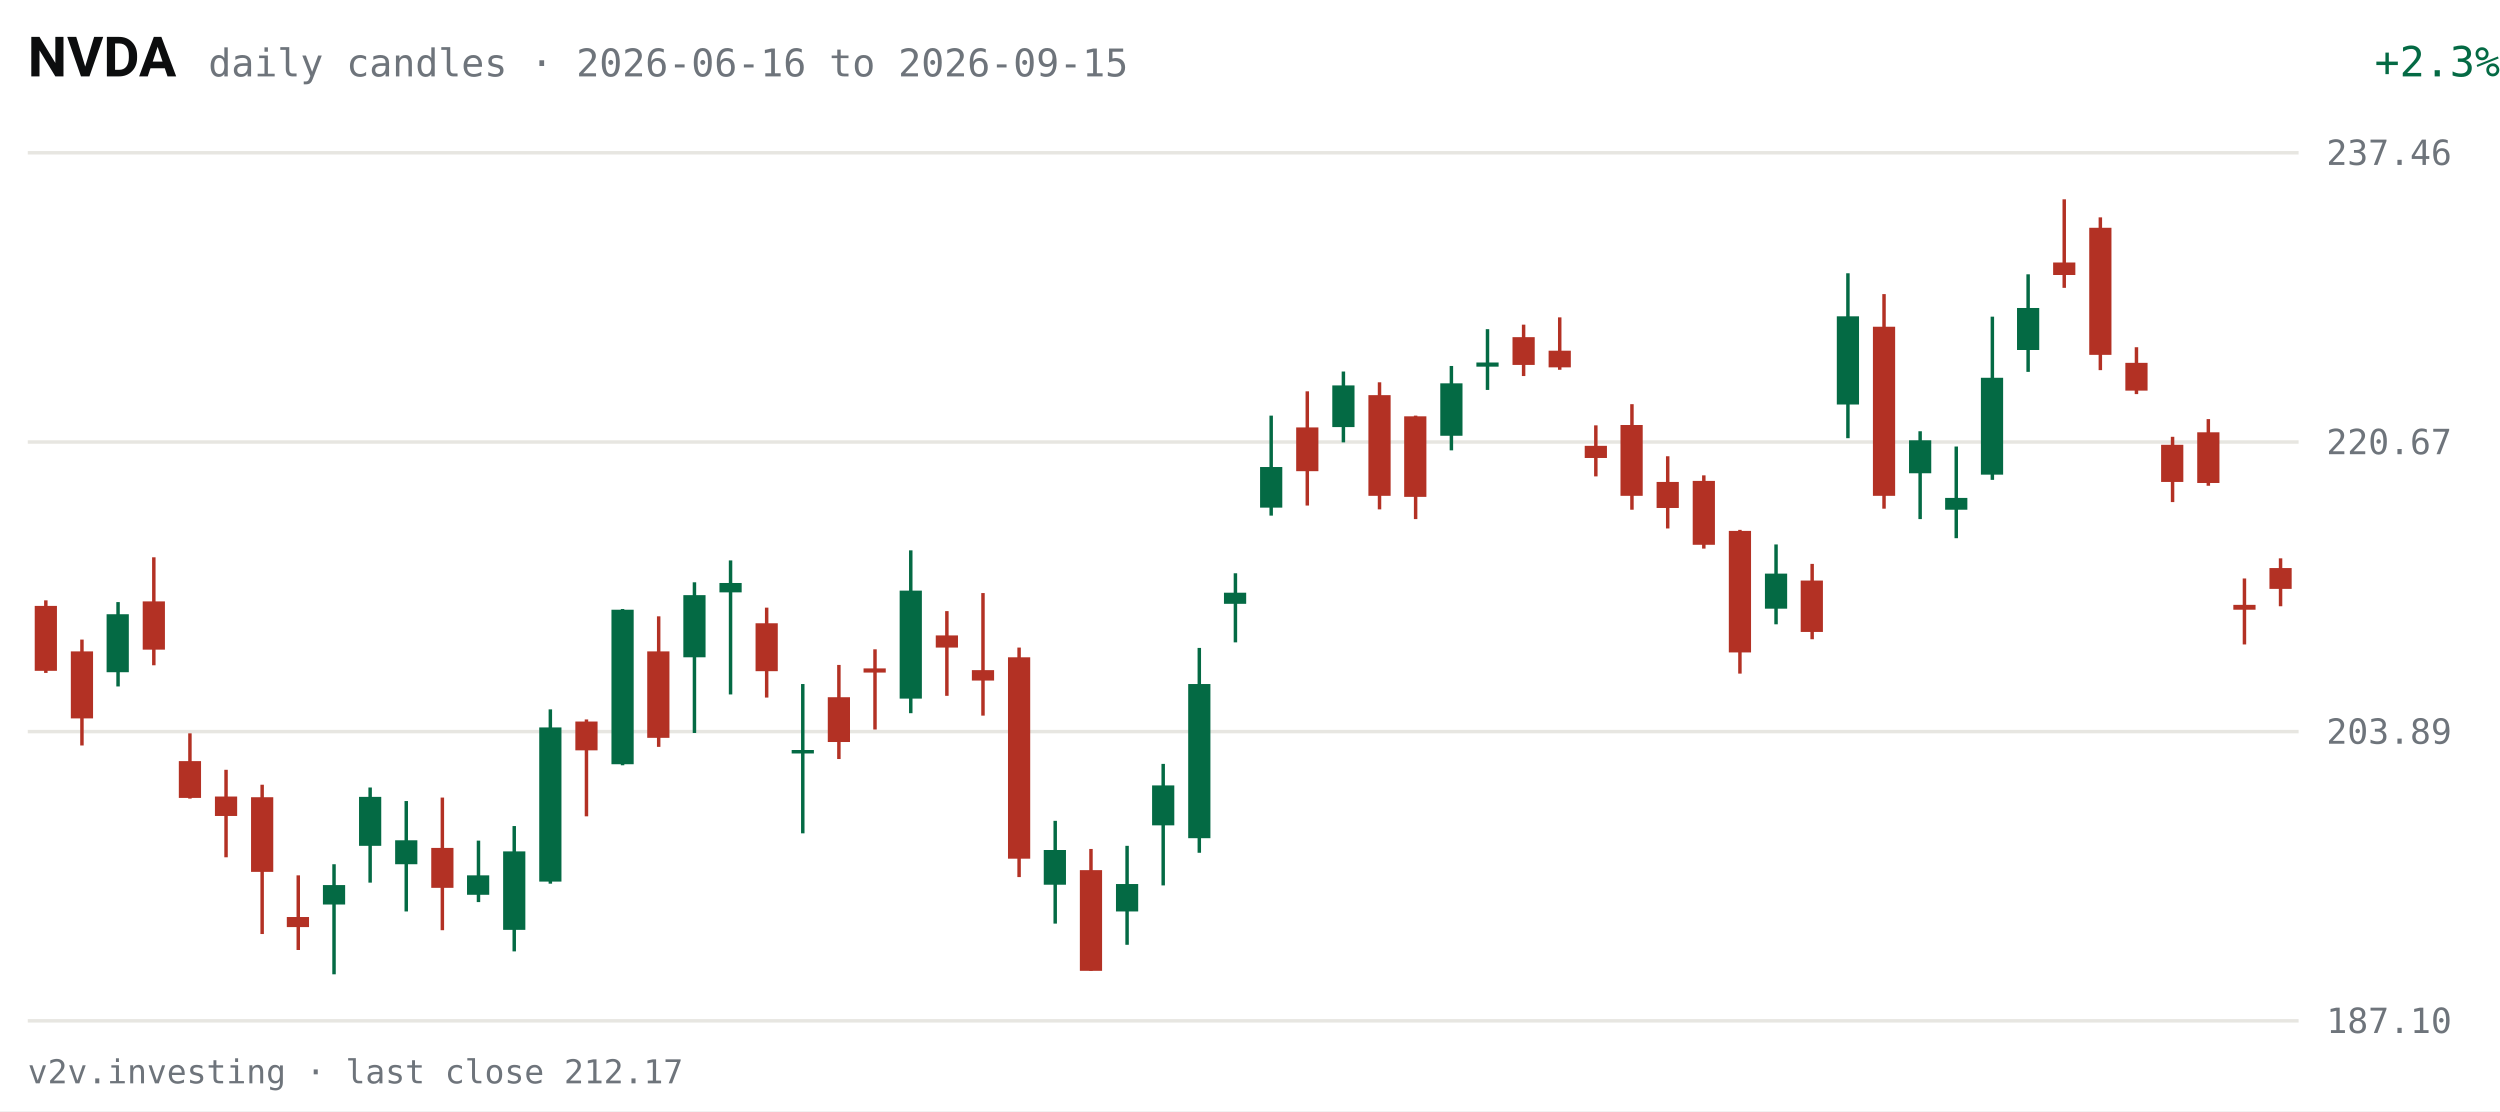
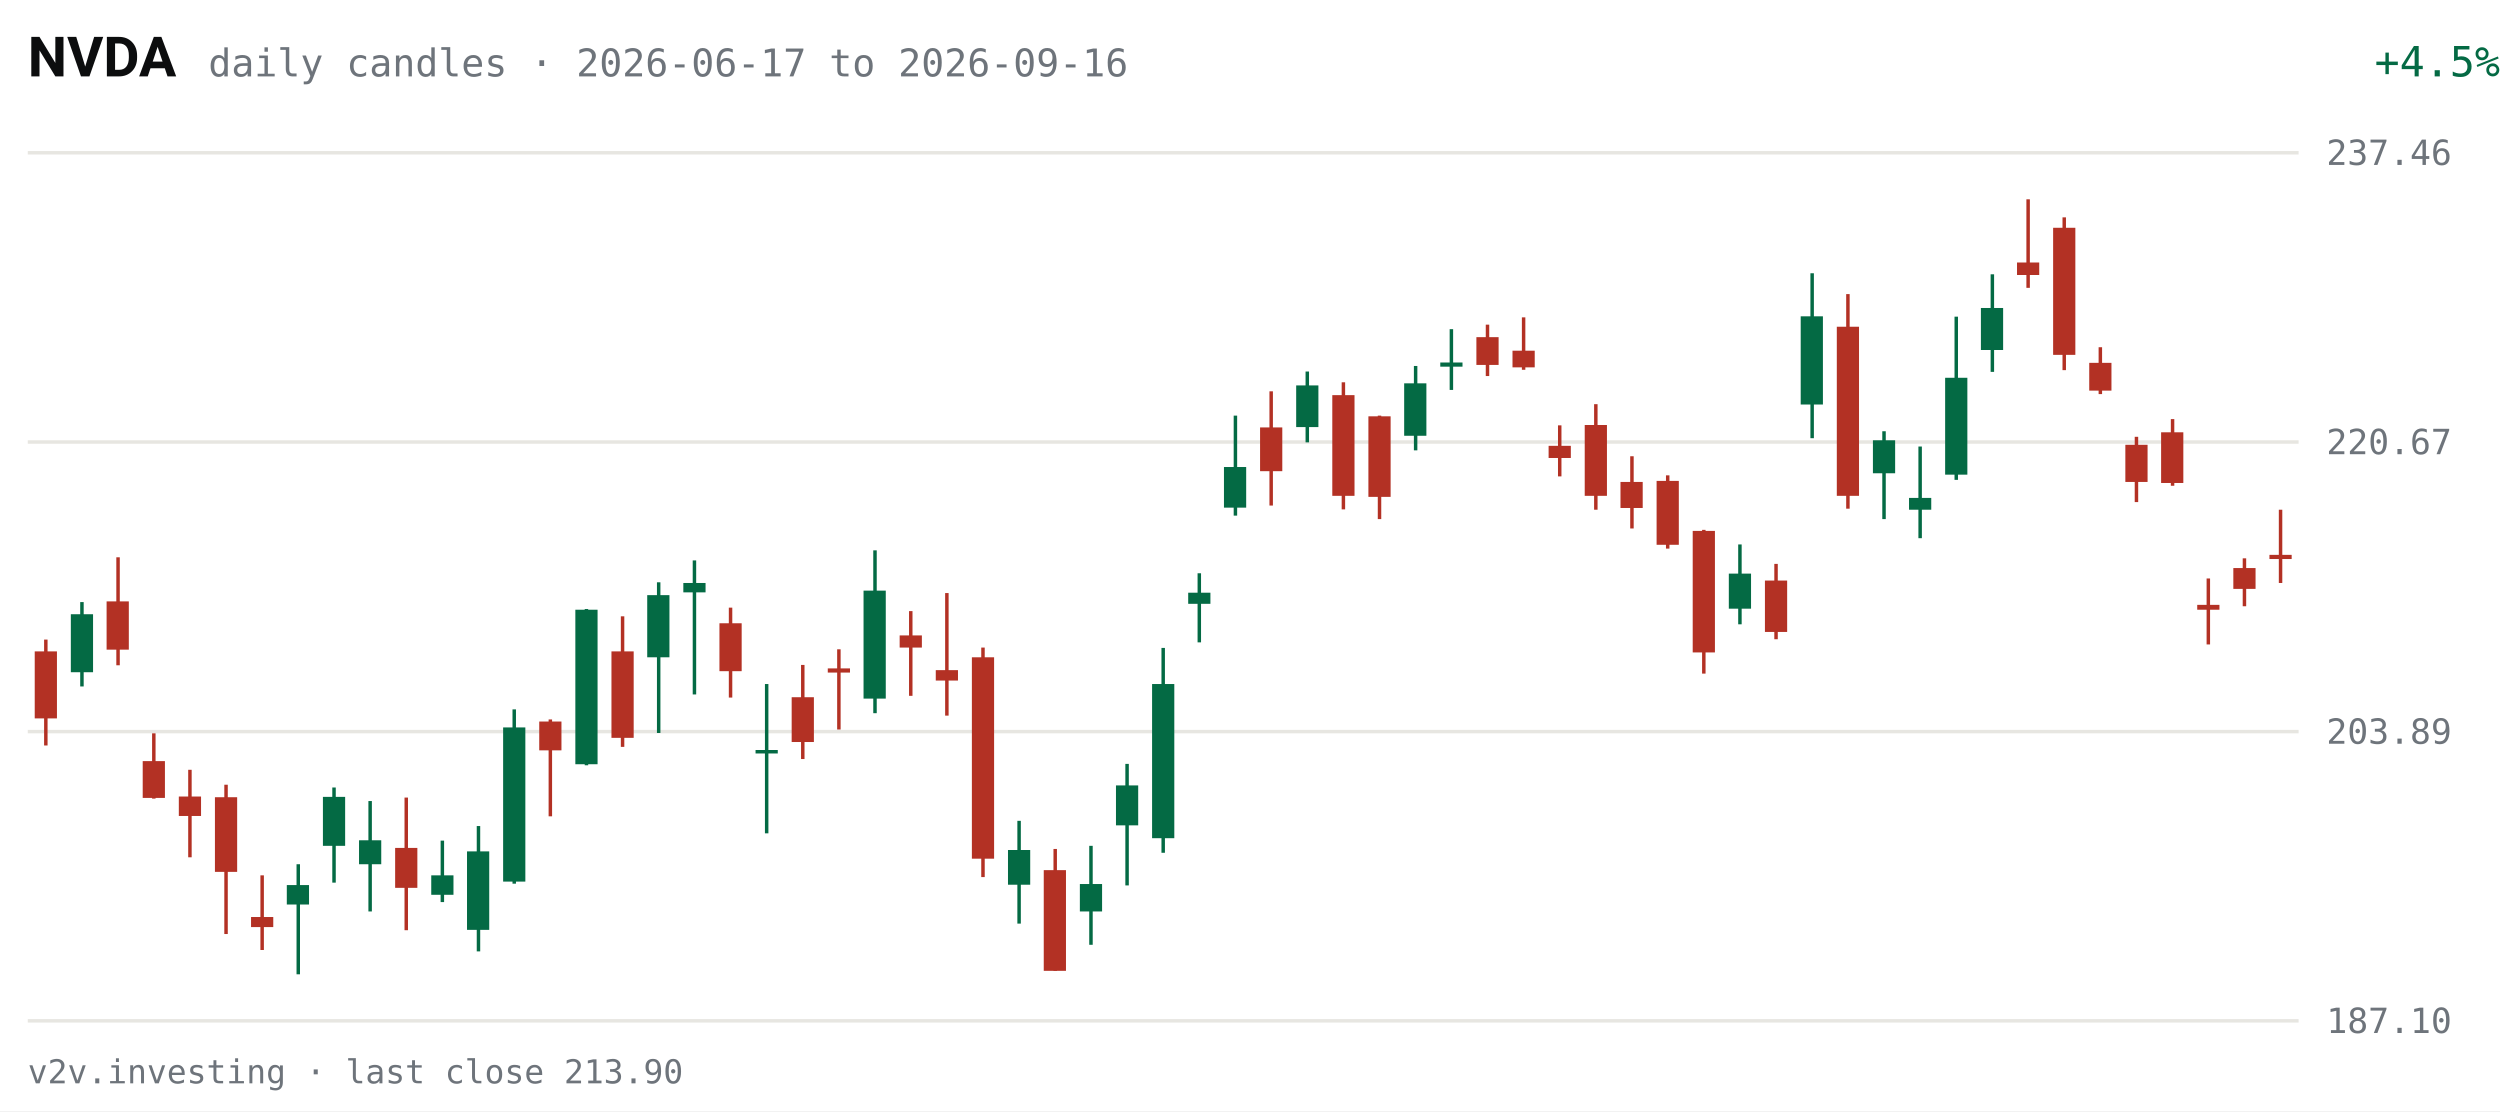
<svg xmlns="http://www.w3.org/2000/svg" viewBox="0 0 720 320" width="720" height="320" role="img" aria-label="NVDA daily candles, last 63 sessions">
  <rect width="720" height="320" fill="#FFFFFF" />
  <text x="8" y="22" fill="#0C0D0E" font-size="16" font-weight="600" font-family="system-ui,-apple-system,Segoe UI,Roboto,sans-serif">NVDA</text>
-   <text x="60" y="22" fill="#6E747B" font-size="11" font-family="ui-monospace,SFMono-Regular,Menlo,Consolas,monospace">daily candles · 2026-06-16 to 2026-09-15</text>
-   <text x="670" y="22" fill="#046A44" font-size="12" text-anchor="end" font-family="ui-monospace,SFMono-Regular,Menlo,Consolas,monospace" transform="translate(50,0)">+2.3%</text>
+   <text x="60" y="22" fill="#6E747B" font-size="11" font-family="ui-monospace,SFMono-Regular,Menlo,Consolas,monospace">daily candles · 2026-06-17 to 2026-09-16</text>
+   <text x="670" y="22" fill="#046A44" font-size="12" text-anchor="end" font-family="ui-monospace,SFMono-Regular,Menlo,Consolas,monospace" transform="translate(50,0)">+4.5%</text>
  <g font-family="ui-monospace,SFMono-Regular,Menlo,Consolas,monospace">
    <line x1="8" y1="294.0" x2="662" y2="294.0" stroke="#E7E6E1" stroke-width="1" />
    <text x="670" y="297.5" fill="#6E747B" font-size="10">187.10</text>
    <line x1="8" y1="210.7" x2="662" y2="210.7" stroke="#E7E6E1" stroke-width="1" />
    <text x="670" y="214.2" fill="#6E747B" font-size="10">203.89</text>
    <line x1="8" y1="127.3" x2="662" y2="127.3" stroke="#E7E6E1" stroke-width="1" />
    <text x="670" y="130.8" fill="#6E747B" font-size="10">220.67</text>
    <line x1="8" y1="44.0" x2="662" y2="44.0" stroke="#E7E6E1" stroke-width="1" />
    <text x="670" y="47.5" fill="#6E747B" font-size="10">237.46</text>
-     <line x1="13.2" y1="172.9" x2="13.2" y2="193.8" stroke="#B33124" stroke-width="1" />
-     <rect x="10.0" y="174.5" width="6.4" height="18.7" fill="#B33124" />
-     <line x1="23.6" y1="184.2" x2="23.6" y2="214.7" stroke="#B33124" stroke-width="1" />
-     <rect x="20.4" y="187.6" width="6.4" height="19.3" fill="#B33124" />
-     <line x1="34.0" y1="173.4" x2="34.0" y2="197.7" stroke="#046A44" stroke-width="1" />
-     <rect x="30.7" y="176.9" width="6.4" height="16.7" fill="#046A44" />
-     <line x1="44.3" y1="160.5" x2="44.3" y2="191.6" stroke="#B33124" stroke-width="1" />
-     <rect x="41.1" y="173.2" width="6.4" height="13.9" fill="#B33124" />
-     <line x1="54.7" y1="211.2" x2="54.7" y2="230.0" stroke="#B33124" stroke-width="1" />
-     <rect x="51.5" y="219.2" width="6.4" height="10.6" fill="#B33124" />
-     <line x1="65.1" y1="221.7" x2="65.1" y2="246.9" stroke="#B33124" stroke-width="1" />
-     <rect x="61.9" y="229.4" width="6.4" height="5.6" fill="#B33124" />
-     <line x1="75.5" y1="226.0" x2="75.5" y2="269.0" stroke="#B33124" stroke-width="1" />
-     <rect x="72.3" y="229.6" width="6.4" height="21.5" fill="#B33124" />
-     <line x1="85.9" y1="252.1" x2="85.9" y2="273.6" stroke="#B33124" stroke-width="1" />
-     <rect x="82.6" y="264.1" width="6.4" height="2.9" fill="#B33124" />
-     <line x1="96.2" y1="248.9" x2="96.2" y2="280.6" stroke="#046A44" stroke-width="1" />
-     <rect x="93.0" y="254.9" width="6.4" height="5.6" fill="#046A44" />
-     <line x1="106.6" y1="226.8" x2="106.6" y2="254.2" stroke="#046A44" stroke-width="1" />
-     <rect x="103.4" y="229.5" width="6.4" height="14.1" fill="#046A44" />
-     <line x1="117.0" y1="230.7" x2="117.0" y2="262.5" stroke="#046A44" stroke-width="1" />
-     <rect x="113.8" y="242.0" width="6.4" height="6.9" fill="#046A44" />
-     <line x1="127.4" y1="229.7" x2="127.4" y2="267.9" stroke="#B33124" stroke-width="1" />
-     <rect x="124.2" y="244.2" width="6.4" height="11.5" fill="#B33124" />
-     <line x1="137.8" y1="242.1" x2="137.8" y2="259.8" stroke="#046A44" stroke-width="1" />
-     <rect x="134.5" y="252.1" width="6.4" height="5.6" fill="#046A44" />
-     <line x1="148.1" y1="237.9" x2="148.1" y2="274.0" stroke="#046A44" stroke-width="1" />
-     <rect x="144.9" y="245.2" width="6.4" height="22.6" fill="#046A44" />
-     <line x1="158.5" y1="204.3" x2="158.5" y2="254.5" stroke="#046A44" stroke-width="1" />
-     <rect x="155.3" y="209.5" width="6.4" height="44.4" fill="#046A44" />
-     <line x1="168.9" y1="207.2" x2="168.9" y2="235.1" stroke="#B33124" stroke-width="1" />
-     <rect x="165.7" y="207.8" width="6.4" height="8.3" fill="#B33124" />
-     <line x1="179.3" y1="175.4" x2="179.3" y2="220.4" stroke="#046A44" stroke-width="1" />
-     <rect x="176.1" y="175.6" width="6.4" height="44.5" fill="#046A44" />
-     <line x1="189.7" y1="177.5" x2="189.7" y2="215.1" stroke="#B33124" stroke-width="1" />
-     <rect x="186.4" y="187.6" width="6.4" height="24.9" fill="#B33124" />
-     <line x1="200.0" y1="167.7" x2="200.0" y2="211.1" stroke="#046A44" stroke-width="1" />
-     <rect x="196.8" y="171.4" width="6.4" height="17.9" fill="#046A44" />
-     <line x1="210.4" y1="161.4" x2="210.4" y2="200.0" stroke="#046A44" stroke-width="1" />
-     <rect x="207.2" y="167.9" width="6.4" height="2.7" fill="#046A44" />
-     <line x1="220.8" y1="175.0" x2="220.8" y2="200.9" stroke="#B33124" stroke-width="1" />
-     <rect x="217.6" y="179.5" width="6.4" height="13.8" fill="#B33124" />
-     <line x1="231.2" y1="197.0" x2="231.2" y2="240.0" stroke="#046A44" stroke-width="1" />
-     <rect x="228.0" y="216.0" width="6.4" height="1.0" fill="#046A44" />
-     <line x1="241.6" y1="191.5" x2="241.6" y2="218.6" stroke="#B33124" stroke-width="1" />
-     <rect x="238.4" y="200.8" width="6.4" height="12.9" fill="#B33124" />
-     <line x1="252.0" y1="187.0" x2="252.0" y2="210.1" stroke="#B33124" stroke-width="1" />
-     <rect x="248.7" y="192.5" width="6.4" height="1.2" fill="#B33124" />
-     <line x1="262.3" y1="158.5" x2="262.3" y2="205.4" stroke="#046A44" stroke-width="1" />
-     <rect x="259.1" y="170.1" width="6.4" height="31.1" fill="#046A44" />
-     <line x1="272.7" y1="176.0" x2="272.7" y2="200.4" stroke="#B33124" stroke-width="1" />
-     <rect x="269.5" y="183.0" width="6.4" height="3.5" fill="#B33124" />
-     <line x1="283.1" y1="170.8" x2="283.1" y2="206.1" stroke="#B33124" stroke-width="1" />
-     <rect x="279.9" y="193.0" width="6.4" height="3.0" fill="#B33124" />
-     <line x1="293.5" y1="186.5" x2="293.5" y2="252.6" stroke="#B33124" stroke-width="1" />
-     <rect x="290.3" y="189.3" width="6.4" height="58.0" fill="#B33124" />
-     <line x1="303.9" y1="236.4" x2="303.9" y2="266.0" stroke="#046A44" stroke-width="1" />
-     <rect x="300.6" y="244.8" width="6.4" height="10.0" fill="#046A44" />
-     <line x1="314.2" y1="244.5" x2="314.2" y2="279.6" stroke="#B33124" stroke-width="1" />
-     <rect x="311.0" y="250.6" width="6.4" height="29.0" fill="#B33124" />
-     <line x1="324.6" y1="243.6" x2="324.6" y2="272.1" stroke="#046A44" stroke-width="1" />
-     <rect x="321.4" y="254.6" width="6.4" height="7.9" fill="#046A44" />
-     <line x1="335.0" y1="220.0" x2="335.0" y2="255.0" stroke="#046A44" stroke-width="1" />
-     <rect x="331.8" y="226.2" width="6.4" height="11.5" fill="#046A44" />
-     <line x1="345.4" y1="186.6" x2="345.4" y2="245.6" stroke="#046A44" stroke-width="1" />
-     <rect x="342.2" y="197.0" width="6.4" height="44.4" fill="#046A44" />
-     <line x1="355.8" y1="165.1" x2="355.8" y2="185.0" stroke="#046A44" stroke-width="1" />
-     <rect x="352.5" y="170.7" width="6.4" height="3.2" fill="#046A44" />
-     <line x1="366.1" y1="119.7" x2="366.1" y2="148.5" stroke="#046A44" stroke-width="1" />
-     <rect x="362.9" y="134.5" width="6.4" height="11.7" fill="#046A44" />
-     <line x1="376.5" y1="112.7" x2="376.5" y2="145.6" stroke="#B33124" stroke-width="1" />
-     <rect x="373.3" y="123.1" width="6.4" height="12.6" fill="#B33124" />
-     <line x1="386.9" y1="107.0" x2="386.9" y2="127.4" stroke="#046A44" stroke-width="1" />
-     <rect x="383.7" y="111.0" width="6.4" height="12.0" fill="#046A44" />
-     <line x1="397.3" y1="110.1" x2="397.3" y2="146.7" stroke="#B33124" stroke-width="1" />
-     <rect x="394.1" y="113.8" width="6.4" height="29.0" fill="#B33124" />
-     <line x1="407.7" y1="119.7" x2="407.7" y2="149.5" stroke="#B33124" stroke-width="1" />
-     <rect x="404.4" y="119.9" width="6.4" height="23.2" fill="#B33124" />
-     <line x1="418.0" y1="105.4" x2="418.0" y2="129.7" stroke="#046A44" stroke-width="1" />
-     <rect x="414.8" y="110.4" width="6.4" height="15.1" fill="#046A44" />
-     <line x1="428.4" y1="94.8" x2="428.4" y2="112.3" stroke="#046A44" stroke-width="1" />
-     <rect x="425.2" y="104.4" width="6.4" height="1.2" fill="#046A44" />
-     <line x1="438.8" y1="93.5" x2="438.8" y2="108.3" stroke="#B33124" stroke-width="1" />
-     <rect x="435.6" y="97.1" width="6.4" height="8.0" fill="#B33124" />
-     <line x1="449.2" y1="91.4" x2="449.2" y2="106.5" stroke="#B33124" stroke-width="1" />
-     <rect x="446.0" y="101.0" width="6.4" height="4.8" fill="#B33124" />
-     <line x1="459.6" y1="122.5" x2="459.6" y2="137.2" stroke="#B33124" stroke-width="1" />
-     <rect x="456.4" y="128.4" width="6.4" height="3.5" fill="#B33124" />
-     <line x1="470.0" y1="116.4" x2="470.0" y2="146.8" stroke="#B33124" stroke-width="1" />
-     <rect x="466.7" y="122.4" width="6.4" height="20.4" fill="#B33124" />
-     <line x1="480.3" y1="131.4" x2="480.3" y2="152.2" stroke="#B33124" stroke-width="1" />
-     <rect x="477.1" y="138.8" width="6.4" height="7.5" fill="#B33124" />
-     <line x1="490.7" y1="136.9" x2="490.7" y2="158.0" stroke="#B33124" stroke-width="1" />
-     <rect x="487.5" y="138.5" width="6.4" height="18.4" fill="#B33124" />
-     <line x1="501.1" y1="152.6" x2="501.1" y2="194.0" stroke="#B33124" stroke-width="1" />
-     <rect x="497.9" y="152.9" width="6.4" height="35.0" fill="#B33124" />
-     <line x1="511.5" y1="156.8" x2="511.5" y2="179.8" stroke="#046A44" stroke-width="1" />
-     <rect x="508.3" y="165.2" width="6.4" height="10.1" fill="#046A44" />
-     <line x1="521.9" y1="162.4" x2="521.9" y2="184.1" stroke="#B33124" stroke-width="1" />
-     <rect x="518.6" y="167.2" width="6.4" height="14.8" fill="#B33124" />
-     <line x1="532.2" y1="78.7" x2="532.2" y2="126.2" stroke="#046A44" stroke-width="1" />
-     <rect x="529.0" y="91.1" width="6.4" height="25.4" fill="#046A44" />
-     <line x1="542.6" y1="84.7" x2="542.6" y2="146.5" stroke="#B33124" stroke-width="1" />
-     <rect x="539.4" y="94.1" width="6.4" height="48.7" fill="#B33124" />
-     <line x1="553.0" y1="124.2" x2="553.0" y2="149.5" stroke="#046A44" stroke-width="1" />
-     <rect x="549.8" y="126.8" width="6.4" height="9.5" fill="#046A44" />
-     <line x1="563.4" y1="128.6" x2="563.4" y2="155.0" stroke="#046A44" stroke-width="1" />
-     <rect x="560.2" y="143.4" width="6.4" height="3.4" fill="#046A44" />
-     <line x1="573.8" y1="91.2" x2="573.8" y2="138.2" stroke="#046A44" stroke-width="1" />
-     <rect x="570.5" y="108.8" width="6.4" height="27.9" fill="#046A44" />
-     <line x1="584.1" y1="79.0" x2="584.1" y2="107.1" stroke="#046A44" stroke-width="1" />
-     <rect x="580.9" y="88.7" width="6.4" height="12.1" fill="#046A44" />
-     <line x1="594.5" y1="57.4" x2="594.5" y2="82.9" stroke="#B33124" stroke-width="1" />
-     <rect x="591.3" y="75.6" width="6.4" height="3.6" fill="#B33124" />
-     <line x1="604.9" y1="62.6" x2="604.9" y2="106.6" stroke="#B33124" stroke-width="1" />
-     <rect x="601.7" y="65.6" width="6.4" height="36.6" fill="#B33124" />
-     <line x1="615.3" y1="100.0" x2="615.3" y2="113.5" stroke="#B33124" stroke-width="1" />
-     <rect x="612.1" y="104.5" width="6.4" height="8.0" fill="#B33124" />
-     <line x1="625.7" y1="125.8" x2="625.7" y2="144.6" stroke="#B33124" stroke-width="1" />
-     <rect x="622.4" y="128.1" width="6.4" height="10.7" fill="#B33124" />
-     <line x1="636.0" y1="120.7" x2="636.0" y2="139.9" stroke="#B33124" stroke-width="1" />
-     <rect x="632.8" y="124.5" width="6.4" height="14.6" fill="#B33124" />
-     <line x1="646.4" y1="166.6" x2="646.4" y2="185.6" stroke="#B33124" stroke-width="1" />
-     <rect x="643.2" y="174.2" width="6.4" height="1.4" fill="#B33124" />
-     <line x1="656.8" y1="160.8" x2="656.8" y2="174.6" stroke="#B33124" stroke-width="1" />
-     <rect x="653.6" y="163.6" width="6.4" height="6.0" fill="#B33124" />
+     <line x1="13.2" y1="184.2" x2="13.2" y2="214.7" stroke="#B33124" stroke-width="1" />
+     <rect x="10.0" y="187.6" width="6.4" height="19.3" fill="#B33124" />
+     <line x1="23.6" y1="173.4" x2="23.6" y2="197.7" stroke="#046A44" stroke-width="1" />
+     <rect x="20.4" y="176.9" width="6.4" height="16.7" fill="#046A44" />
+     <line x1="34.0" y1="160.5" x2="34.0" y2="191.6" stroke="#B33124" stroke-width="1" />
+     <rect x="30.7" y="173.2" width="6.4" height="13.9" fill="#B33124" />
+     <line x1="44.3" y1="211.2" x2="44.3" y2="230.0" stroke="#B33124" stroke-width="1" />
+     <rect x="41.1" y="219.2" width="6.4" height="10.6" fill="#B33124" />
+     <line x1="54.7" y1="221.7" x2="54.7" y2="246.9" stroke="#B33124" stroke-width="1" />
+     <rect x="51.5" y="229.4" width="6.4" height="5.6" fill="#B33124" />
+     <line x1="65.1" y1="226.0" x2="65.1" y2="269.0" stroke="#B33124" stroke-width="1" />
+     <rect x="61.9" y="229.6" width="6.4" height="21.5" fill="#B33124" />
+     <line x1="75.5" y1="252.1" x2="75.5" y2="273.6" stroke="#B33124" stroke-width="1" />
+     <rect x="72.3" y="264.1" width="6.4" height="2.9" fill="#B33124" />
+     <line x1="85.9" y1="248.9" x2="85.9" y2="280.6" stroke="#046A44" stroke-width="1" />
+     <rect x="82.6" y="254.9" width="6.4" height="5.6" fill="#046A44" />
+     <line x1="96.2" y1="226.8" x2="96.2" y2="254.2" stroke="#046A44" stroke-width="1" />
+     <rect x="93.0" y="229.5" width="6.4" height="14.1" fill="#046A44" />
+     <line x1="106.6" y1="230.7" x2="106.6" y2="262.5" stroke="#046A44" stroke-width="1" />
+     <rect x="103.4" y="242.0" width="6.4" height="6.9" fill="#046A44" />
+     <line x1="117.0" y1="229.7" x2="117.0" y2="267.9" stroke="#B33124" stroke-width="1" />
+     <rect x="113.8" y="244.2" width="6.4" height="11.5" fill="#B33124" />
+     <line x1="127.4" y1="242.1" x2="127.4" y2="259.8" stroke="#046A44" stroke-width="1" />
+     <rect x="124.2" y="252.1" width="6.4" height="5.6" fill="#046A44" />
+     <line x1="137.8" y1="237.9" x2="137.8" y2="274.0" stroke="#046A44" stroke-width="1" />
+     <rect x="134.5" y="245.2" width="6.4" height="22.6" fill="#046A44" />
+     <line x1="148.1" y1="204.3" x2="148.1" y2="254.5" stroke="#046A44" stroke-width="1" />
+     <rect x="144.9" y="209.5" width="6.4" height="44.4" fill="#046A44" />
+     <line x1="158.5" y1="207.2" x2="158.5" y2="235.1" stroke="#B33124" stroke-width="1" />
+     <rect x="155.3" y="207.8" width="6.4" height="8.3" fill="#B33124" />
+     <line x1="168.9" y1="175.4" x2="168.9" y2="220.4" stroke="#046A44" stroke-width="1" />
+     <rect x="165.7" y="175.6" width="6.4" height="44.5" fill="#046A44" />
+     <line x1="179.3" y1="177.5" x2="179.3" y2="215.1" stroke="#B33124" stroke-width="1" />
+     <rect x="176.1" y="187.6" width="6.4" height="24.9" fill="#B33124" />
+     <line x1="189.7" y1="167.7" x2="189.7" y2="211.1" stroke="#046A44" stroke-width="1" />
+     <rect x="186.4" y="171.4" width="6.4" height="17.9" fill="#046A44" />
+     <line x1="200.0" y1="161.4" x2="200.0" y2="200.0" stroke="#046A44" stroke-width="1" />
+     <rect x="196.8" y="167.9" width="6.4" height="2.7" fill="#046A44" />
+     <line x1="210.4" y1="175.0" x2="210.4" y2="200.9" stroke="#B33124" stroke-width="1" />
+     <rect x="207.2" y="179.5" width="6.4" height="13.8" fill="#B33124" />
+     <line x1="220.8" y1="197.0" x2="220.8" y2="240.0" stroke="#046A44" stroke-width="1" />
+     <rect x="217.6" y="216.0" width="6.4" height="1.0" fill="#046A44" />
+     <line x1="231.2" y1="191.5" x2="231.2" y2="218.6" stroke="#B33124" stroke-width="1" />
+     <rect x="228.0" y="200.8" width="6.4" height="12.9" fill="#B33124" />
+     <line x1="241.6" y1="187.0" x2="241.6" y2="210.1" stroke="#B33124" stroke-width="1" />
+     <rect x="238.4" y="192.5" width="6.4" height="1.2" fill="#B33124" />
+     <line x1="252.0" y1="158.5" x2="252.0" y2="205.4" stroke="#046A44" stroke-width="1" />
+     <rect x="248.7" y="170.1" width="6.4" height="31.1" fill="#046A44" />
+     <line x1="262.3" y1="176.0" x2="262.3" y2="200.4" stroke="#B33124" stroke-width="1" />
+     <rect x="259.1" y="183.0" width="6.4" height="3.5" fill="#B33124" />
+     <line x1="272.7" y1="170.8" x2="272.7" y2="206.1" stroke="#B33124" stroke-width="1" />
+     <rect x="269.5" y="193.0" width="6.4" height="3.0" fill="#B33124" />
+     <line x1="283.1" y1="186.5" x2="283.1" y2="252.6" stroke="#B33124" stroke-width="1" />
+     <rect x="279.9" y="189.3" width="6.4" height="58.0" fill="#B33124" />
+     <line x1="293.5" y1="236.4" x2="293.5" y2="266.0" stroke="#046A44" stroke-width="1" />
+     <rect x="290.3" y="244.8" width="6.4" height="10.0" fill="#046A44" />
+     <line x1="303.9" y1="244.5" x2="303.9" y2="279.6" stroke="#B33124" stroke-width="1" />
+     <rect x="300.6" y="250.6" width="6.4" height="29.0" fill="#B33124" />
+     <line x1="314.2" y1="243.6" x2="314.2" y2="272.1" stroke="#046A44" stroke-width="1" />
+     <rect x="311.0" y="254.6" width="6.4" height="7.9" fill="#046A44" />
+     <line x1="324.6" y1="220.0" x2="324.6" y2="255.0" stroke="#046A44" stroke-width="1" />
+     <rect x="321.4" y="226.2" width="6.4" height="11.5" fill="#046A44" />
+     <line x1="335.0" y1="186.6" x2="335.0" y2="245.6" stroke="#046A44" stroke-width="1" />
+     <rect x="331.8" y="197.0" width="6.4" height="44.4" fill="#046A44" />
+     <line x1="345.4" y1="165.1" x2="345.4" y2="185.0" stroke="#046A44" stroke-width="1" />
+     <rect x="342.2" y="170.7" width="6.4" height="3.2" fill="#046A44" />
+     <line x1="355.8" y1="119.7" x2="355.8" y2="148.5" stroke="#046A44" stroke-width="1" />
+     <rect x="352.5" y="134.5" width="6.4" height="11.7" fill="#046A44" />
+     <line x1="366.1" y1="112.7" x2="366.1" y2="145.6" stroke="#B33124" stroke-width="1" />
+     <rect x="362.9" y="123.1" width="6.4" height="12.6" fill="#B33124" />
+     <line x1="376.5" y1="107.0" x2="376.5" y2="127.4" stroke="#046A44" stroke-width="1" />
+     <rect x="373.3" y="111.0" width="6.4" height="12.0" fill="#046A44" />
+     <line x1="386.9" y1="110.1" x2="386.9" y2="146.7" stroke="#B33124" stroke-width="1" />
+     <rect x="383.7" y="113.8" width="6.4" height="29.0" fill="#B33124" />
+     <line x1="397.3" y1="119.7" x2="397.3" y2="149.5" stroke="#B33124" stroke-width="1" />
+     <rect x="394.1" y="119.9" width="6.4" height="23.2" fill="#B33124" />
+     <line x1="407.7" y1="105.4" x2="407.7" y2="129.7" stroke="#046A44" stroke-width="1" />
+     <rect x="404.4" y="110.4" width="6.4" height="15.1" fill="#046A44" />
+     <line x1="418.0" y1="94.8" x2="418.0" y2="112.3" stroke="#046A44" stroke-width="1" />
+     <rect x="414.8" y="104.4" width="6.4" height="1.2" fill="#046A44" />
+     <line x1="428.4" y1="93.5" x2="428.4" y2="108.3" stroke="#B33124" stroke-width="1" />
+     <rect x="425.2" y="97.1" width="6.4" height="8.0" fill="#B33124" />
+     <line x1="438.8" y1="91.4" x2="438.8" y2="106.5" stroke="#B33124" stroke-width="1" />
+     <rect x="435.6" y="101.0" width="6.4" height="4.8" fill="#B33124" />
+     <line x1="449.2" y1="122.5" x2="449.2" y2="137.2" stroke="#B33124" stroke-width="1" />
+     <rect x="446.0" y="128.4" width="6.4" height="3.5" fill="#B33124" />
+     <line x1="459.6" y1="116.4" x2="459.6" y2="146.8" stroke="#B33124" stroke-width="1" />
+     <rect x="456.4" y="122.4" width="6.4" height="20.4" fill="#B33124" />
+     <line x1="470.0" y1="131.4" x2="470.0" y2="152.2" stroke="#B33124" stroke-width="1" />
+     <rect x="466.7" y="138.8" width="6.4" height="7.5" fill="#B33124" />
+     <line x1="480.3" y1="136.9" x2="480.3" y2="158.0" stroke="#B33124" stroke-width="1" />
+     <rect x="477.1" y="138.5" width="6.4" height="18.4" fill="#B33124" />
+     <line x1="490.7" y1="152.6" x2="490.7" y2="194.0" stroke="#B33124" stroke-width="1" />
+     <rect x="487.5" y="152.9" width="6.4" height="35.0" fill="#B33124" />
+     <line x1="501.1" y1="156.8" x2="501.1" y2="179.8" stroke="#046A44" stroke-width="1" />
+     <rect x="497.9" y="165.2" width="6.4" height="10.1" fill="#046A44" />
+     <line x1="511.5" y1="162.4" x2="511.5" y2="184.1" stroke="#B33124" stroke-width="1" />
+     <rect x="508.3" y="167.2" width="6.4" height="14.8" fill="#B33124" />
+     <line x1="521.9" y1="78.7" x2="521.9" y2="126.2" stroke="#046A44" stroke-width="1" />
+     <rect x="518.6" y="91.1" width="6.4" height="25.4" fill="#046A44" />
+     <line x1="532.2" y1="84.7" x2="532.2" y2="146.5" stroke="#B33124" stroke-width="1" />
+     <rect x="529.0" y="94.1" width="6.4" height="48.7" fill="#B33124" />
+     <line x1="542.6" y1="124.2" x2="542.6" y2="149.5" stroke="#046A44" stroke-width="1" />
+     <rect x="539.4" y="126.8" width="6.4" height="9.5" fill="#046A44" />
+     <line x1="553.0" y1="128.6" x2="553.0" y2="155.0" stroke="#046A44" stroke-width="1" />
+     <rect x="549.8" y="143.4" width="6.4" height="3.4" fill="#046A44" />
+     <line x1="563.4" y1="91.2" x2="563.4" y2="138.2" stroke="#046A44" stroke-width="1" />
+     <rect x="560.2" y="108.8" width="6.4" height="27.9" fill="#046A44" />
+     <line x1="573.8" y1="79.0" x2="573.8" y2="107.1" stroke="#046A44" stroke-width="1" />
+     <rect x="570.5" y="88.7" width="6.4" height="12.1" fill="#046A44" />
+     <line x1="584.1" y1="57.4" x2="584.1" y2="82.9" stroke="#B33124" stroke-width="1" />
+     <rect x="580.9" y="75.6" width="6.4" height="3.6" fill="#B33124" />
+     <line x1="594.5" y1="62.6" x2="594.5" y2="106.6" stroke="#B33124" stroke-width="1" />
+     <rect x="591.3" y="65.6" width="6.4" height="36.6" fill="#B33124" />
+     <line x1="604.9" y1="100.0" x2="604.9" y2="113.5" stroke="#B33124" stroke-width="1" />
+     <rect x="601.7" y="104.5" width="6.4" height="8.0" fill="#B33124" />
+     <line x1="615.3" y1="125.8" x2="615.3" y2="144.6" stroke="#B33124" stroke-width="1" />
+     <rect x="612.1" y="128.1" width="6.4" height="10.7" fill="#B33124" />
+     <line x1="625.7" y1="120.7" x2="625.7" y2="139.9" stroke="#B33124" stroke-width="1" />
+     <rect x="622.4" y="124.5" width="6.4" height="14.6" fill="#B33124" />
+     <line x1="636.0" y1="166.6" x2="636.0" y2="185.6" stroke="#B33124" stroke-width="1" />
+     <rect x="632.8" y="174.2" width="6.4" height="1.4" fill="#B33124" />
+     <line x1="646.4" y1="160.8" x2="646.4" y2="174.6" stroke="#B33124" stroke-width="1" />
+     <rect x="643.2" y="163.6" width="6.4" height="6.0" fill="#B33124" />
+     <line x1="656.8" y1="146.8" x2="656.8" y2="167.9" stroke="#B33124" stroke-width="1" />
+     <rect x="653.6" y="159.8" width="6.4" height="1.2" fill="#B33124" />
  </g>
-   <text x="8" y="312" fill="#6E747B" font-size="9.5" font-family="ui-monospace,SFMono-Regular,Menlo,Consolas,monospace">v2v.investing · last close 212.17</text>
+   <text x="8" y="312" fill="#6E747B" font-size="9.5" font-family="ui-monospace,SFMono-Regular,Menlo,Consolas,monospace">v2v.investing · last close 213.90</text>
</svg>
